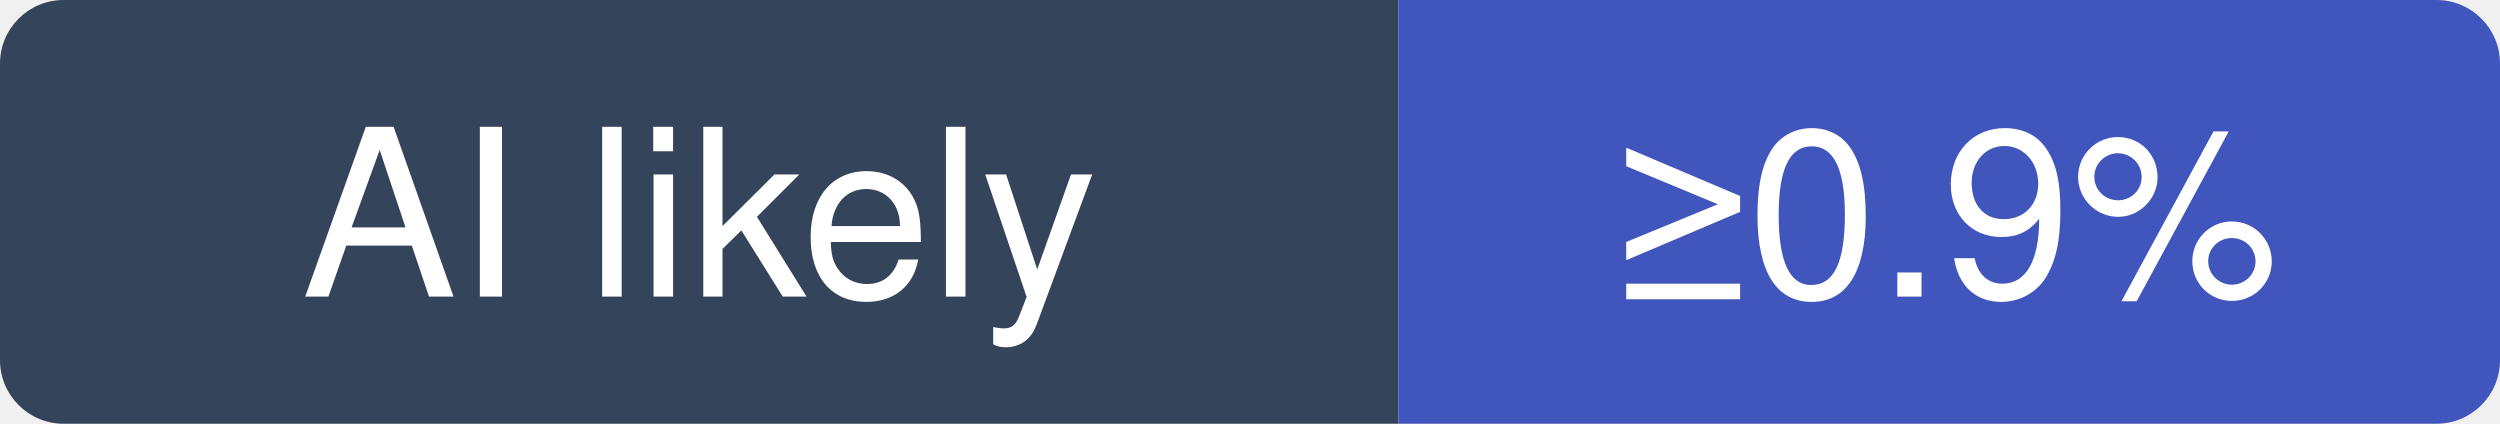
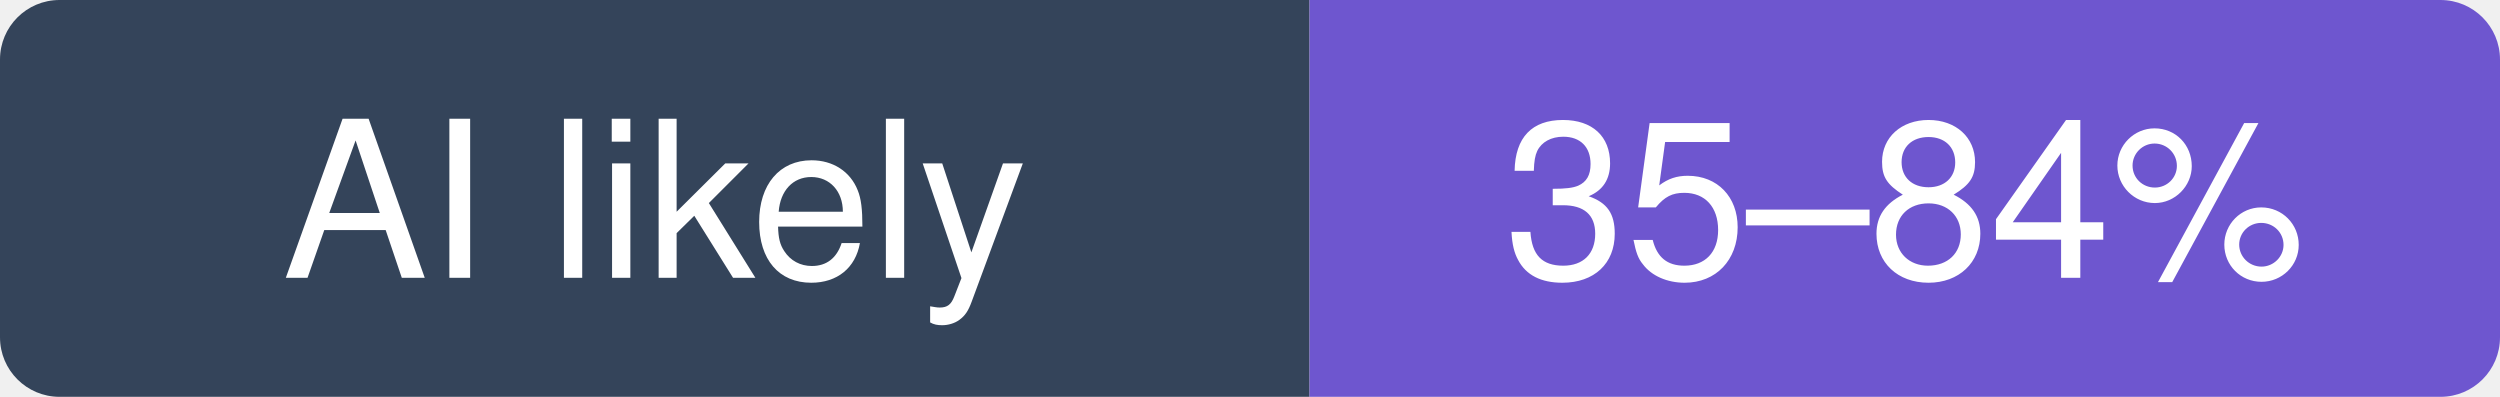
- <svg xmlns="http://www.w3.org/2000/svg" width="118" height="20" viewBox="0 0 118 20" role="img" aria-label="QuantumNous/new-api: at least 0.9% of recent commits disclose an AI agent; no estimate beyond that">
+ <svg xmlns="http://www.w3.org/2000/svg" width="126" height="20" viewBox="0 0 126 20" role="img" aria-label="QuantumNous/new-api: likely 35–84% of recent commits involve an AI agent (experimental estimate; 3.9% disclosed)">
  <clipPath id="hm-l">
-     <rect width="118" height="20" rx="3" />
+     <rect width="126" height="20" rx="3" />
  </clipPath>
  <g clip-path="url(#hm-l)">
    <rect width="66" height="20" fill="#34445A" />
-     <rect x="66" width="52" height="20" fill="#4056BC" />
+     <rect x="66" width="60" height="20" fill="#6E56CF" />
  </g>
  <g fill="#fff" text-anchor="middle" font-family="Verdana, -apple-system, BlinkMacSystemFont, Segoe UI, Helvetica, Arial, Fira Sans, sans-serif" font-size="11">
    <text x="33" y="14">AI likely</text>
-     <text x="92" y="14">≥0.9%</text>
+     <text x="96" y="14">35–84%</text>
  </g>
</svg>
